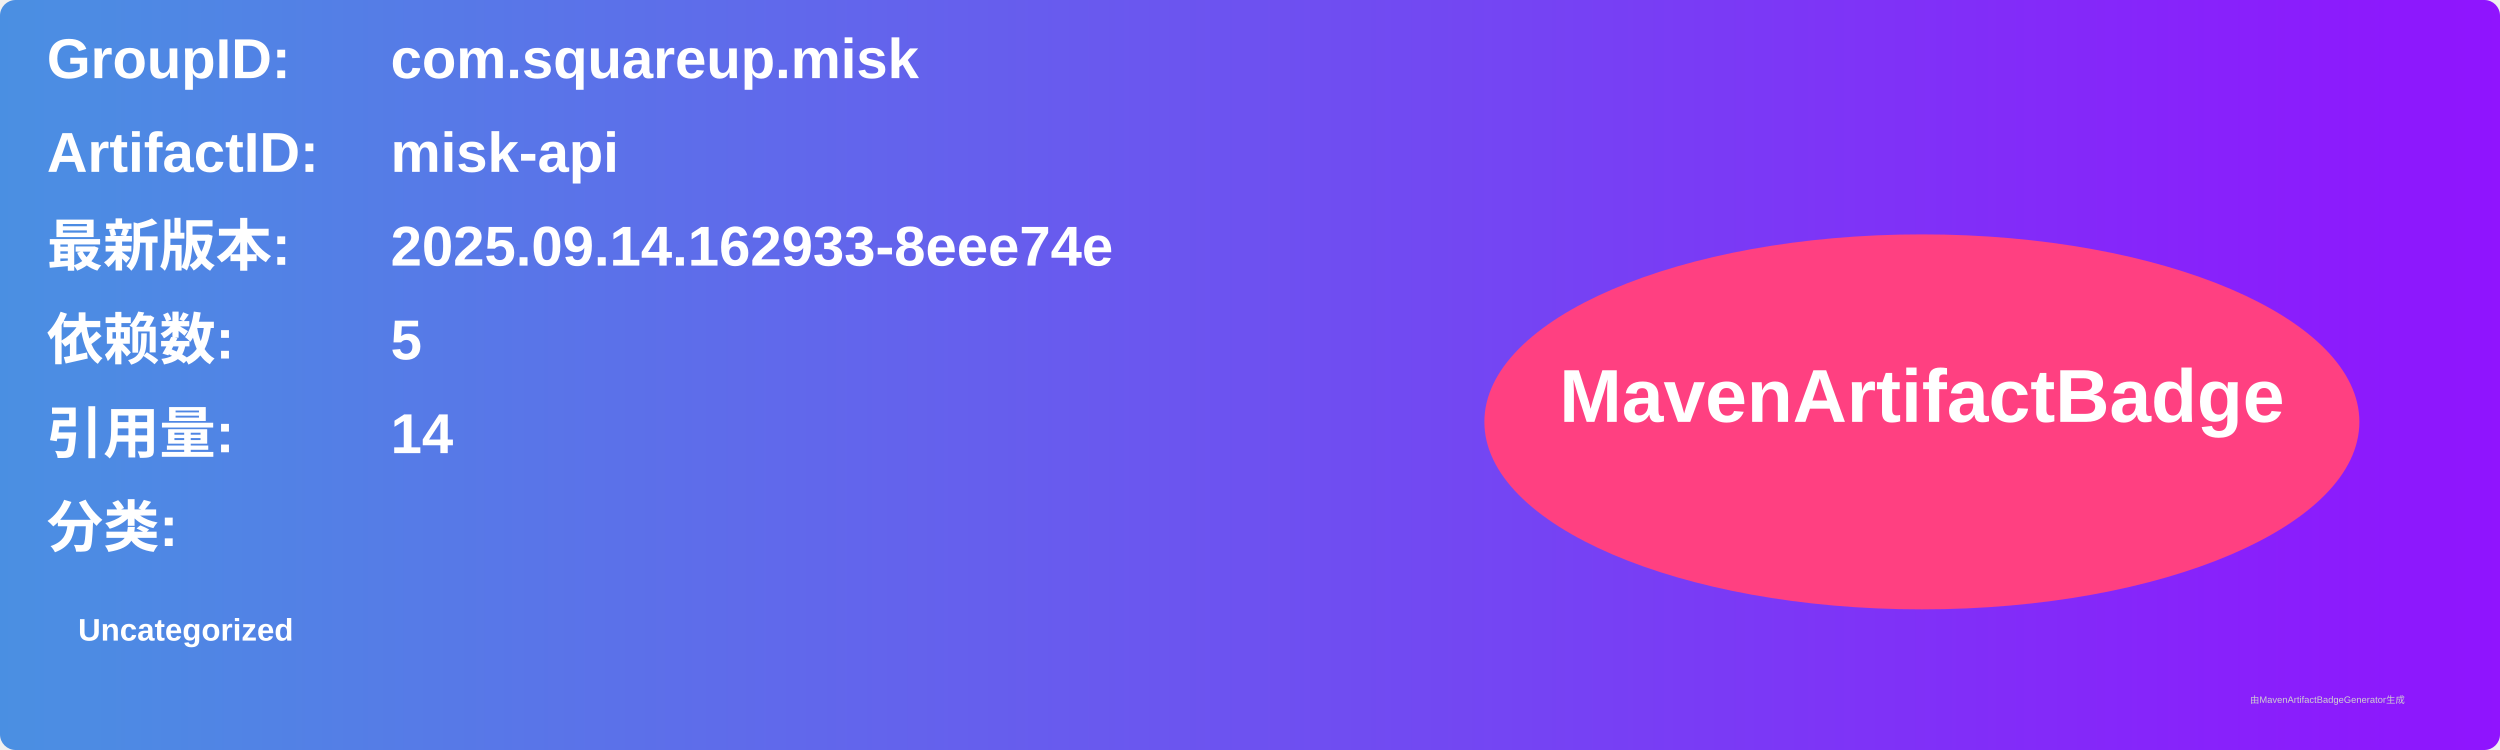
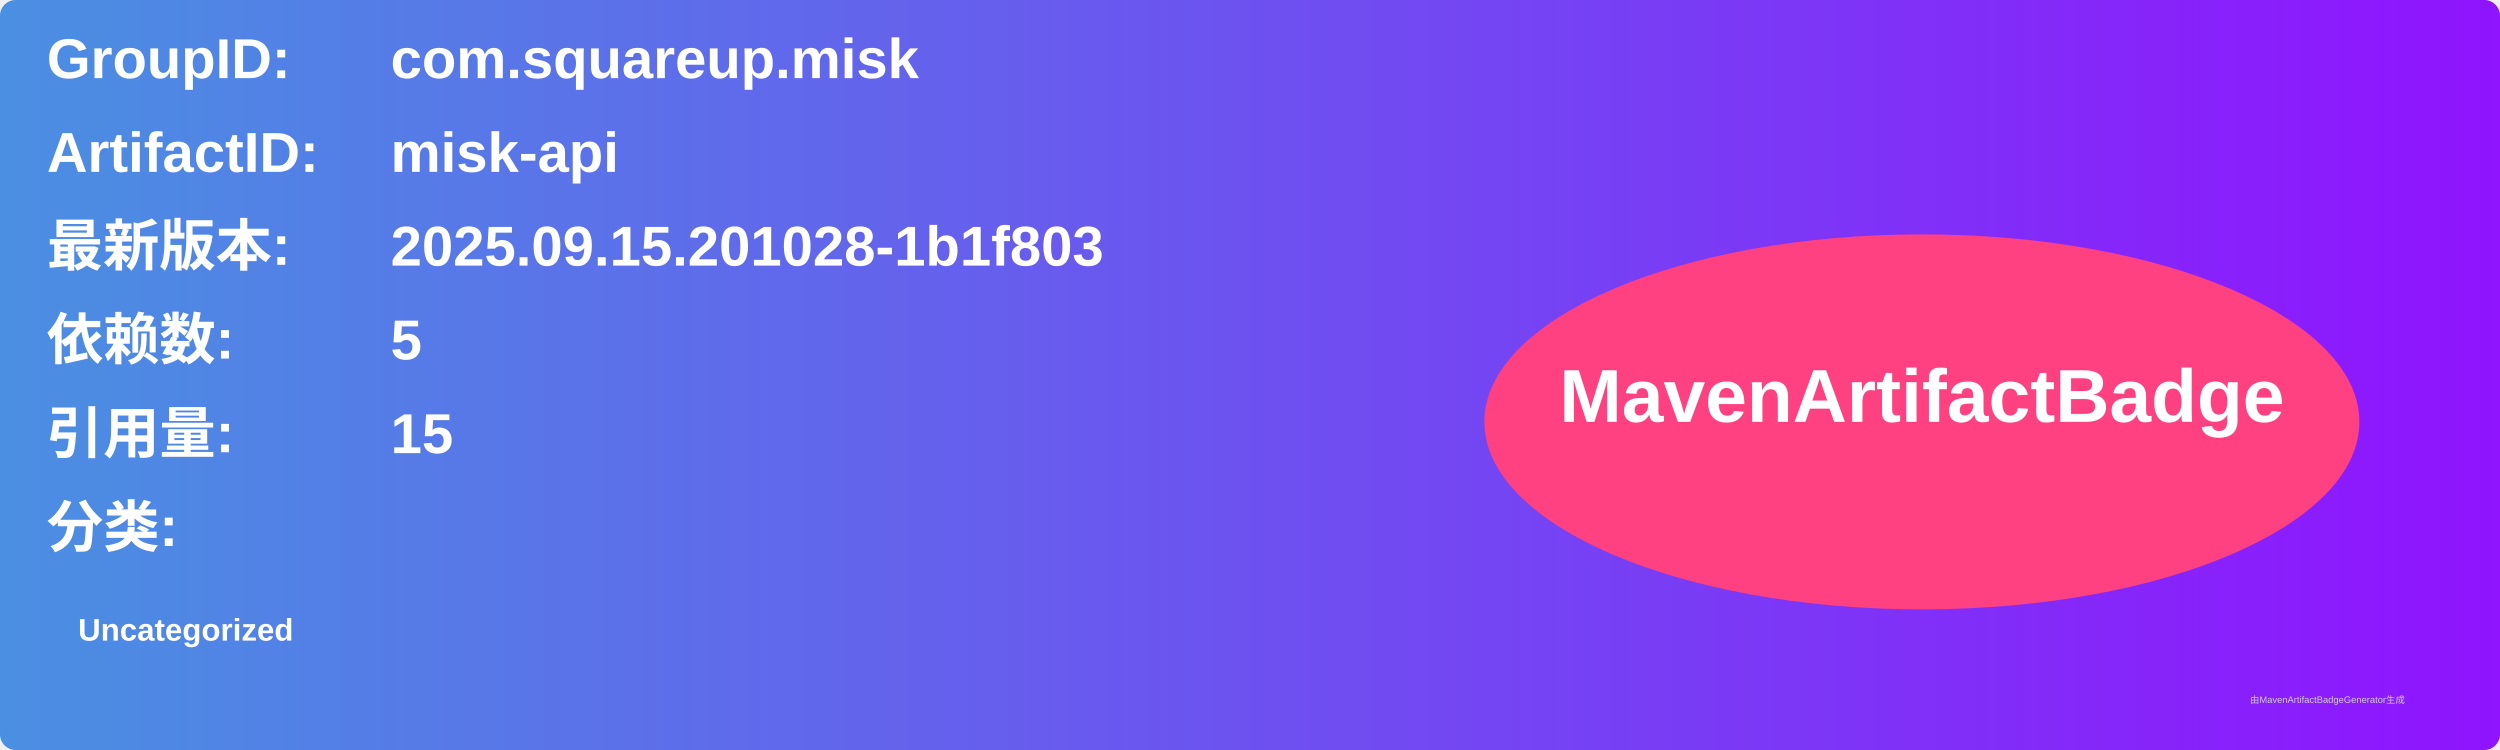
<svg xmlns="http://www.w3.org/2000/svg" width="800" height="240" viewBox="0 0 800 240">
  <linearGradient id="grad" x1="0%" y1="0%" x2="100%" y2="0%">
    <stop offset="0%" stop-color="#4a90e2" />
    <stop offset="100%" stop-color="#9013fe" />
  </linearGradient>
  <rect width="100%" height="100%" rx="5" ry="5" fill="url(#grad)" />
  <g transform="translate(15, 15)">
    <text x="0" y="10" font-family="Arial" font-size="18" fill="white" font-weight="bold" width="260">GroupID:</text>
    <text x="110" y="10" font-family="Arial" font-size="18" fill="white" font-weight="bold" width="460">com.squareup.misk</text>
    <text x="0" y="40" font-family="Arial" font-size="18" fill="white" font-weight="bold" width="260">ArtifactID:</text>
    <text x="110" y="40" font-family="Arial" font-size="18" fill="white" font-weight="bold" width="460">misk-api</text>
    <text x="0" y="70" font-family="Arial" font-size="18" fill="white" font-weight="bold">最新版本:</text>
    <text x="110" y="70" font-family="Arial" font-size="18" fill="white" font-weight="bold">
-       <tspan font-weight="bold">2025.09.14.162933-8eee74e</tspan>
+       <tspan font-weight="bold">2025.09.15.201028-1b1f803</tspan>
    </text>
    <text x="0" y="100" font-family="Arial" font-size="18" fill="white" font-weight="bold">依赖数: </text>
    <text x="110" y="100" font-family="Arial" font-size="18" fill="white">
      <tspan font-weight="bold">5</tspan>
    </text>
    <text x="0" y="130" font-family="Arial" font-size="18" fill="white" font-weight="bold">引用量: </text>
    <text x="110" y="130" font-family="Arial" font-size="18" fill="white">
-       <tspan font-weight="bold">14</tspan>
+       <tspan font-weight="bold">15</tspan>
    </text>
    <text x="0" y="160" font-family="Arial" font-size="18" fill="white" font-weight="bold">分类:</text>
    <text x="10" y="190" font-family="Arial" font-size="10" fill="white">
      <tspan font-weight="bold">Uncategorized</tspan>
    </text>
    <ellipse cx="600" cy="120" rx="140" ry="60" fill="#ff4081" />
    <text x="600" y="120" text-anchor="middle" font-family="Arial" font-size="24" fill="white" font-weight="bold">MavenArtifactBadge</text>
  </g>
  <text x="720" y="225" font-family="Arial" font-size="3" fill="#d0d0d0">由MavenArtifactBadgeGenerator生成</text>
</svg>
